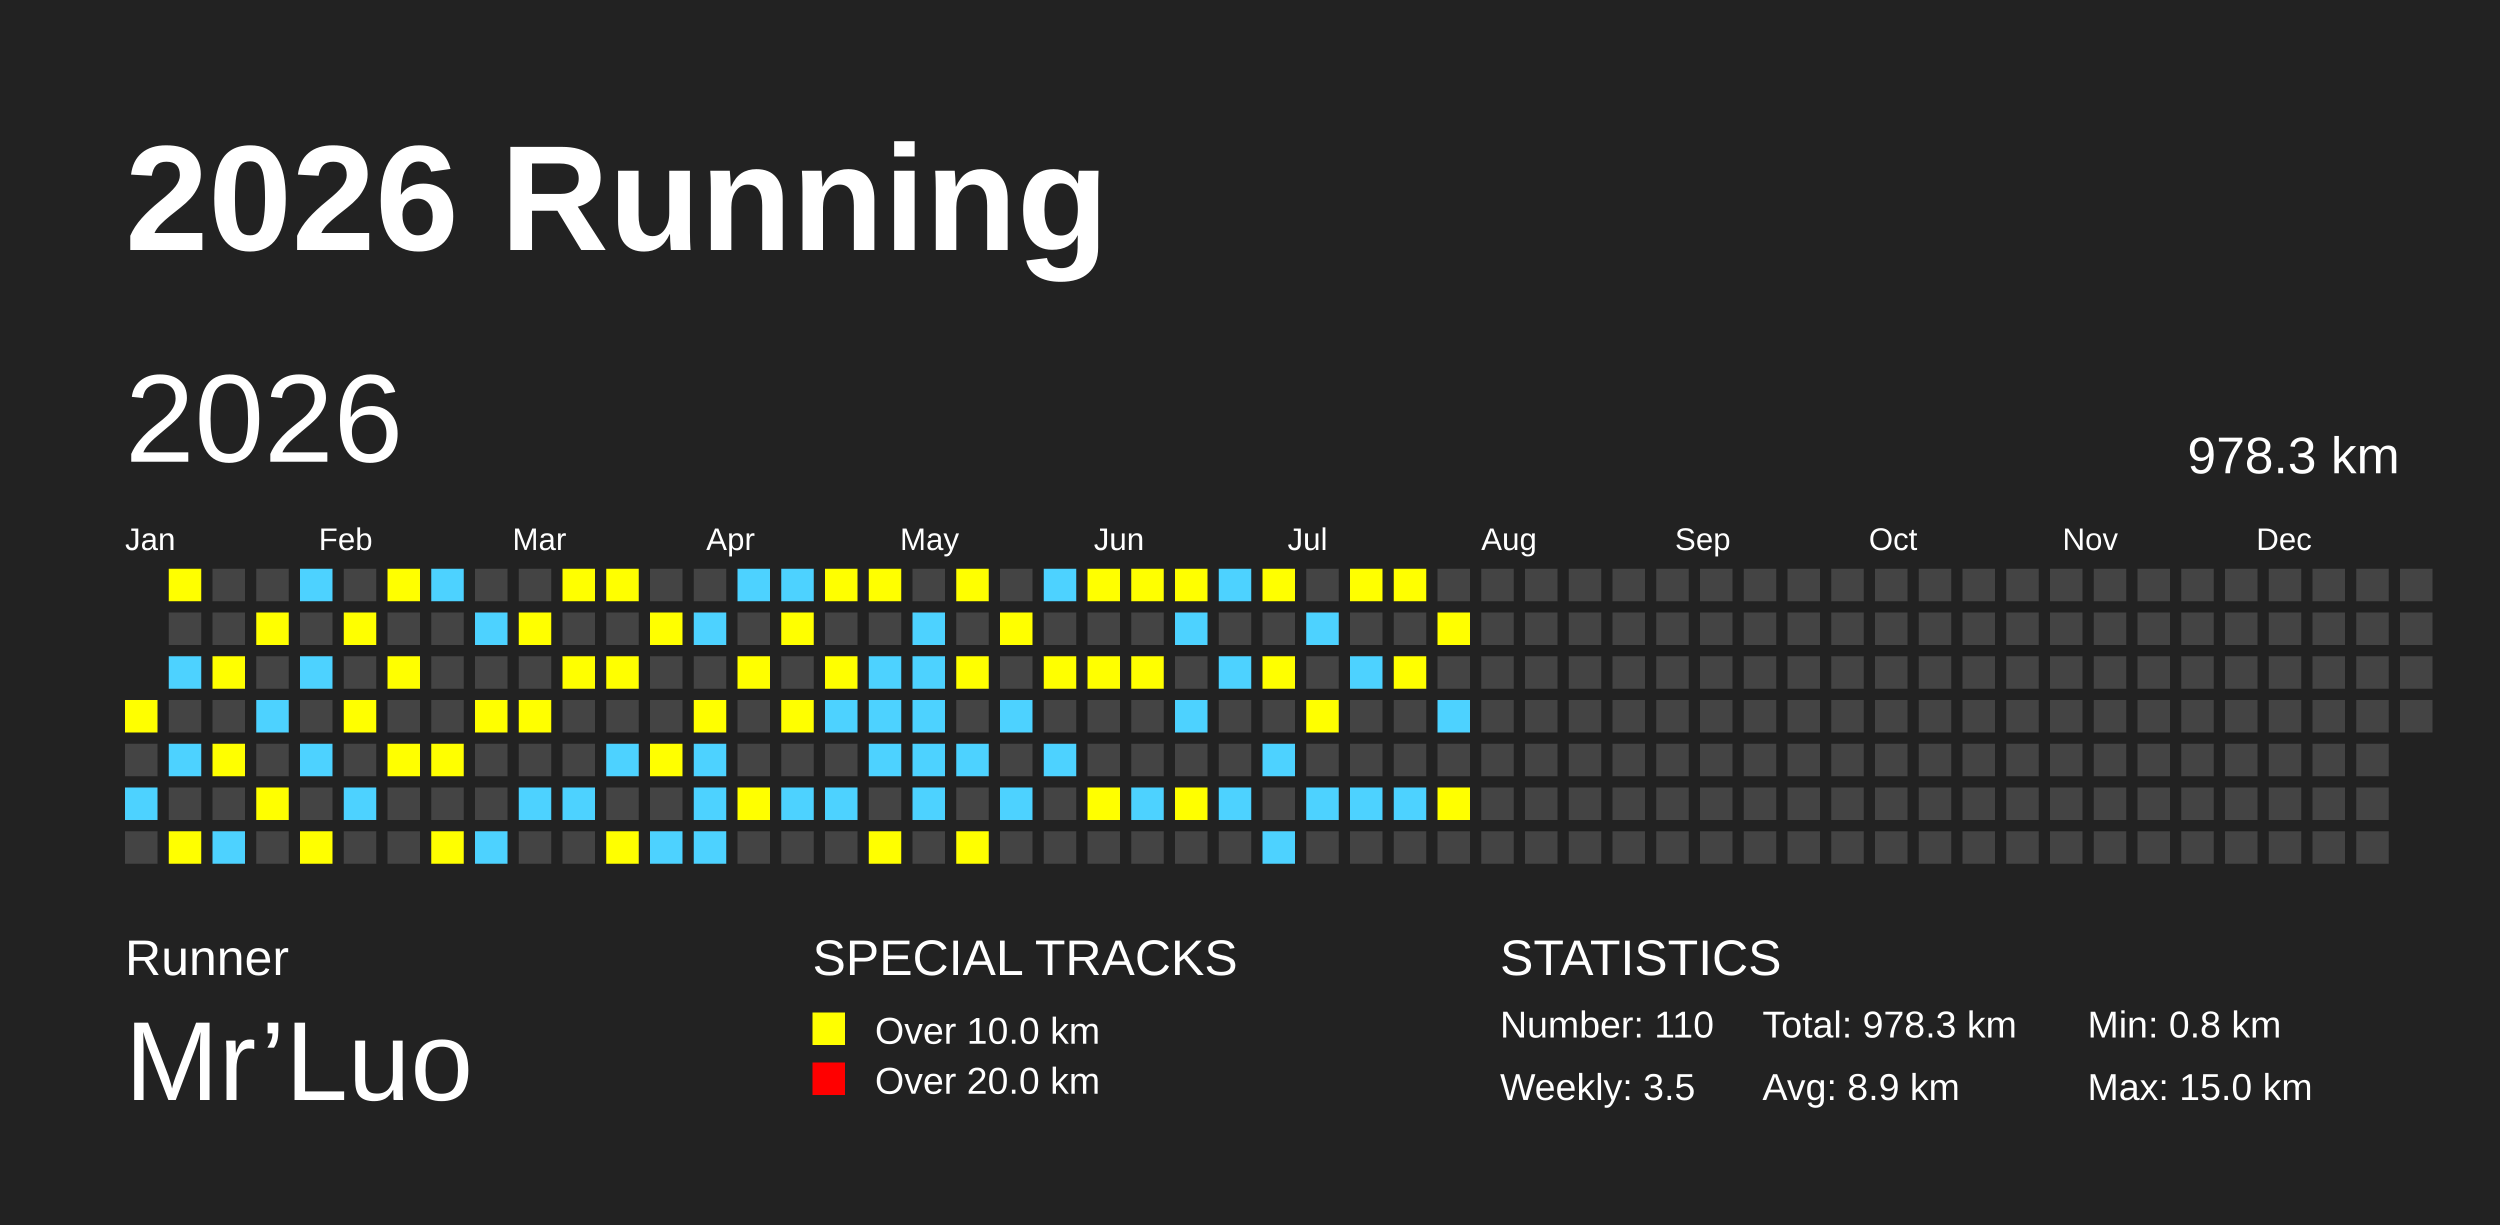
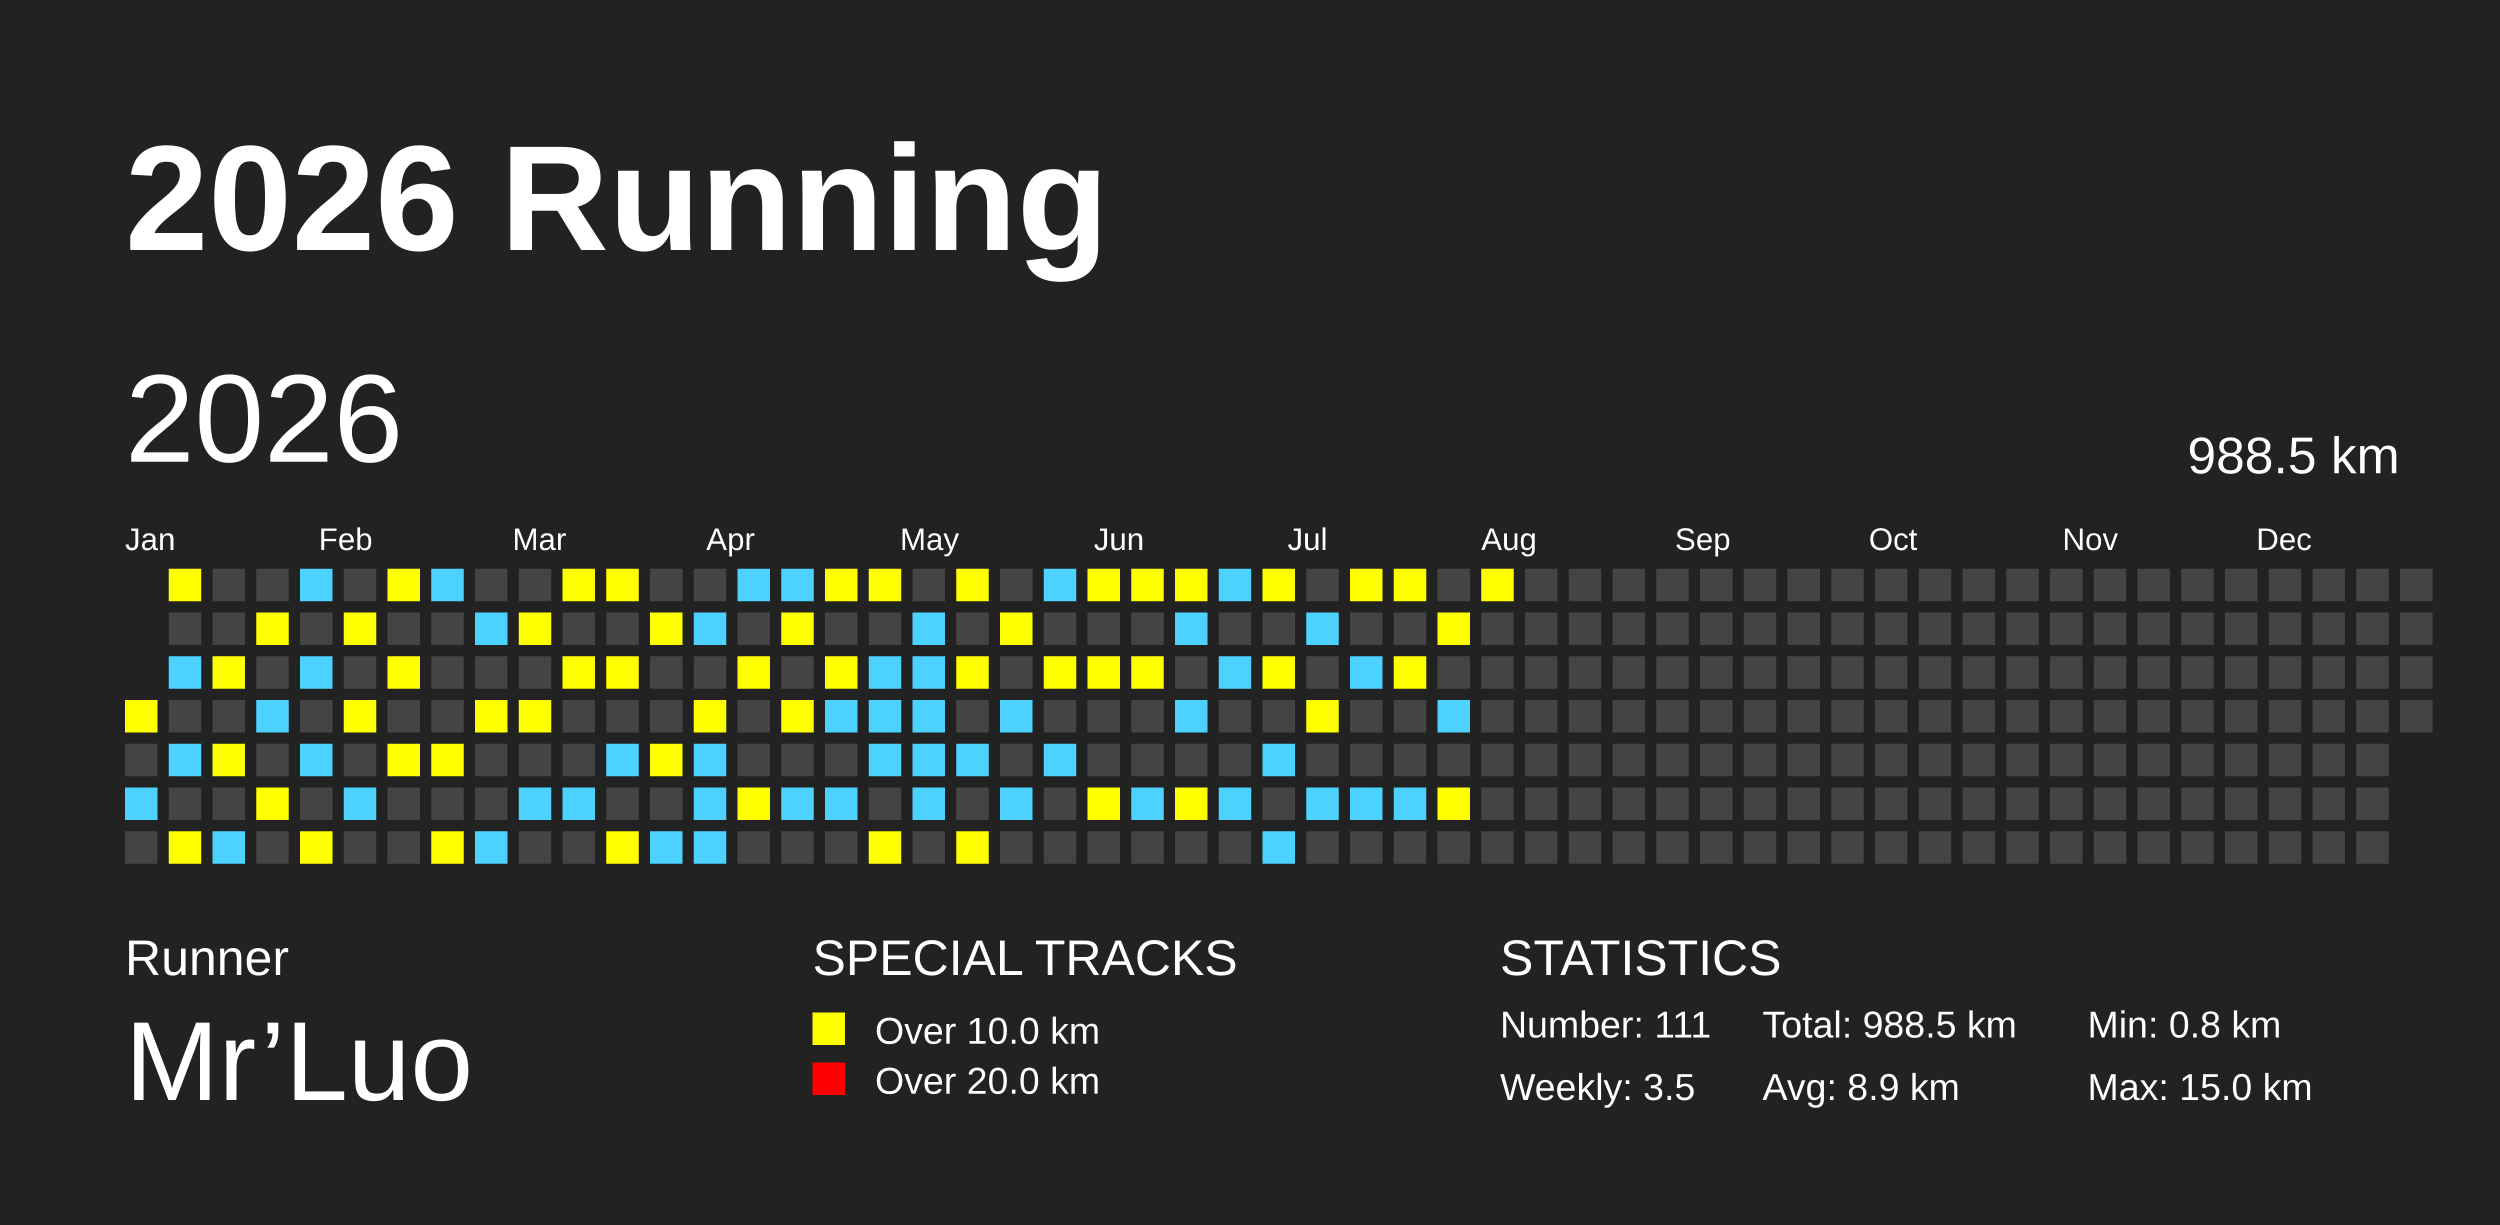
<svg xmlns="http://www.w3.org/2000/svg" baseProfile="full" height="98mm" version="1.1" viewBox="0,0,200,98" width="200mm">
  <defs />
  <rect fill="#222222" height="98" width="200" x="0" y="0" />
  <text fill="#FFFFFF" style="font-size:12px; font-family:Arial; font-weight:bold;" x="10" y="20">2026 Running</text>
  <text fill="#FFFFFF" style="font-size:4px; font-family:Arial" x="10" y="78">Runner</text>
  <text fill="#FFFFFF" style="font-size:9px; font-family:Arial" x="10" y="88">Mr’Luo</text>
  <text fill="#FFFFFF" style="font-size:4px; font-family:Arial" x="65" y="78">SPECIAL TRACKS</text>
  <rect fill="yellow" height="2.6" width="2.6" x="65" y="81" />
  <text fill="#FFFFFF" style="font-size:3px; font-family:Arial" x="70" y="83.5">Over 10.0 km</text>
  <rect fill="red" height="2.6" width="2.6" x="65" y="85" />
  <text fill="#FFFFFF" style="font-size:3px; font-family:Arial" x="70" y="87.5">Over 20.0 km</text>
  <text fill="#FFFFFF" style="font-size:4px; font-family:Arial" x="120" y="78">STATISTICS</text>
-   <text fill="#FFFFFF" style="font-size:3px; font-family:Arial" x="120" y="83">Number: 110</text>
+   <text fill="#FFFFFF" style="font-size:3px; font-family:Arial" x="120" y="83">Number: 111</text>
  <text fill="#FFFFFF" style="font-size:3px; font-family:Arial" x="120" y="88">Weekly: 3.5</text>
-   <text fill="#FFFFFF" style="font-size:3px; font-family:Arial" x="141" y="83">Total: 978.3 km</text>
+   <text fill="#FFFFFF" style="font-size:3px; font-family:Arial" x="141" y="83">Total: 988.5 km</text>
  <text fill="#FFFFFF" style="font-size:3px; font-family:Arial" x="141" y="88">Avg: 8.9 km</text>
  <text fill="#FFFFFF" style="font-size:3px; font-family:Arial" x="167" y="83">Min: 0.8 km</text>
  <text fill="#FFFFFF" style="font-size:3px; font-family:Arial" x="167" y="88">Max: 15.0 km</text>
  <text dominant-baseline="hanging" fill="#FFFFFF" style="font-size:10.0px; font-family:Arial;" x="10" y="30">2026</text>
-   <text dominant-baseline="hanging" fill="#FFFFFF" style="font-size:4.125px; font-family:Arial;" x="175" y="35">978.3 km</text>
+   <text dominant-baseline="hanging" fill="#FFFFFF" style="font-size:4.125px; font-family:Arial;" x="175" y="35">988.5 km</text>
  <text fill="#FFFFFF" style="font-size:2.5px; font-family:Arial" x="10.0" y="44">Jan</text>
  <text fill="#FFFFFF" style="font-size:2.5px; font-family:Arial" x="25.5" y="44">Feb</text>
  <text fill="#FFFFFF" style="font-size:2.5px; font-family:Arial" x="41.0" y="44">Mar</text>
  <text fill="#FFFFFF" style="font-size:2.5px; font-family:Arial" x="56.5" y="44">Apr</text>
  <text fill="#FFFFFF" style="font-size:2.5px; font-family:Arial" x="72.0" y="44">May</text>
  <text fill="#FFFFFF" style="font-size:2.5px; font-family:Arial" x="87.5" y="44">Jun</text>
  <text fill="#FFFFFF" style="font-size:2.5px; font-family:Arial" x="103.0" y="44">Jul</text>
  <text fill="#FFFFFF" style="font-size:2.5px; font-family:Arial" x="118.5" y="44">Aug</text>
  <text fill="#FFFFFF" style="font-size:2.5px; font-family:Arial" x="134.0" y="44">Sep</text>
  <text fill="#FFFFFF" style="font-size:2.5px; font-family:Arial" x="149.5" y="44">Oct</text>
  <text fill="#FFFFFF" style="font-size:2.5px; font-family:Arial" x="165.0" y="44">Nov</text>
  <text fill="#FFFFFF" style="font-size:2.5px; font-family:Arial" x="180.5" y="44">Dec</text>
  <rect fill="yellow" height="2.6" width="2.6" x="10.0" y="56.0" />
  <rect fill="#444444" height="2.6" width="2.6" x="10.0" y="59.5" />
  <rect fill="#4DD2FF" height="2.6" width="2.6" x="10.0" y="63.0" />
  <rect fill="#444444" height="2.6" width="2.6" x="10.0" y="66.5" />
  <rect fill="yellow" height="2.6" width="2.6" x="13.5" y="45.5" />
  <rect fill="#444444" height="2.6" width="2.6" x="13.5" y="49.0" />
  <rect fill="#4DD2FF" height="2.6" width="2.6" x="13.5" y="52.5" />
  <rect fill="#444444" height="2.6" width="2.6" x="13.5" y="56.0" />
  <rect fill="#4DD2FF" height="2.6" width="2.6" x="13.5" y="59.5" />
  <rect fill="#444444" height="2.6" width="2.6" x="13.5" y="63.0" />
  <rect fill="yellow" height="2.6" width="2.6" x="13.5" y="66.5" />
  <rect fill="#444444" height="2.6" width="2.6" x="17.0" y="45.5" />
  <rect fill="#444444" height="2.6" width="2.6" x="17.0" y="49.0" />
  <rect fill="yellow" height="2.6" width="2.6" x="17.0" y="52.5" />
  <rect fill="#444444" height="2.6" width="2.6" x="17.0" y="56.0" />
  <rect fill="yellow" height="2.6" width="2.6" x="17.0" y="59.5" />
  <rect fill="#444444" height="2.6" width="2.6" x="17.0" y="63.0" />
  <rect fill="#4DD2FF" height="2.6" width="2.6" x="17.0" y="66.5" />
  <rect fill="#444444" height="2.6" width="2.6" x="20.5" y="45.5" />
  <rect fill="yellow" height="2.6" width="2.6" x="20.5" y="49.0" />
  <rect fill="#444444" height="2.6" width="2.6" x="20.5" y="52.5" />
  <rect fill="#4DD2FF" height="2.6" width="2.6" x="20.5" y="56.0" />
  <rect fill="#444444" height="2.6" width="2.6" x="20.5" y="59.5" />
  <rect fill="yellow" height="2.6" width="2.6" x="20.5" y="63.0" />
  <rect fill="#444444" height="2.6" width="2.6" x="20.5" y="66.5" />
  <rect fill="#4DD2FF" height="2.6" width="2.6" x="24.0" y="45.5" />
  <rect fill="#444444" height="2.6" width="2.6" x="24.0" y="49.0" />
  <rect fill="#4DD2FF" height="2.6" width="2.6" x="24.0" y="52.5" />
  <rect fill="#444444" height="2.6" width="2.6" x="24.0" y="56.0" />
  <rect fill="#4DD2FF" height="2.6" width="2.6" x="24.0" y="59.5" />
  <rect fill="#444444" height="2.6" width="2.6" x="24.0" y="63.0" />
  <rect fill="yellow" height="2.6" width="2.6" x="24.0" y="66.5" />
  <rect fill="#444444" height="2.6" width="2.6" x="27.5" y="45.5" />
  <rect fill="yellow" height="2.6" width="2.6" x="27.5" y="49.0" />
  <rect fill="#444444" height="2.6" width="2.6" x="27.5" y="52.5" />
  <rect fill="yellow" height="2.6" width="2.6" x="27.5" y="56.0" />
  <rect fill="#444444" height="2.6" width="2.6" x="27.5" y="59.5" />
  <rect fill="#4DD2FF" height="2.6" width="2.6" x="27.5" y="63.0" />
  <rect fill="#444444" height="2.6" width="2.6" x="27.5" y="66.5" />
  <rect fill="yellow" height="2.6" width="2.6" x="31.0" y="45.5" />
  <rect fill="#444444" height="2.6" width="2.6" x="31.0" y="49.0" />
  <rect fill="yellow" height="2.6" width="2.6" x="31.0" y="52.5" />
  <rect fill="#444444" height="2.6" width="2.6" x="31.0" y="56.0" />
  <rect fill="yellow" height="2.6" width="2.6" x="31.0" y="59.5" />
  <rect fill="#444444" height="2.6" width="2.6" x="31.0" y="63.0" />
  <rect fill="#444444" height="2.6" width="2.6" x="31.0" y="66.5" />
  <rect fill="#4DD2FF" height="2.6" width="2.6" x="34.5" y="45.5" />
  <rect fill="#444444" height="2.6" width="2.6" x="34.5" y="49.0" />
  <rect fill="#444444" height="2.6" width="2.6" x="34.5" y="52.5" />
  <rect fill="#444444" height="2.6" width="2.6" x="34.5" y="56.0" />
  <rect fill="yellow" height="2.6" width="2.6" x="34.5" y="59.5" />
  <rect fill="#444444" height="2.6" width="2.6" x="34.5" y="63.0" />
  <rect fill="yellow" height="2.6" width="2.6" x="34.5" y="66.5" />
  <rect fill="#444444" height="2.6" width="2.6" x="38.0" y="45.5" />
  <rect fill="#4DD2FF" height="2.6" width="2.6" x="38.0" y="49.0" />
  <rect fill="#444444" height="2.6" width="2.6" x="38.0" y="52.5" />
  <rect fill="yellow" height="2.6" width="2.6" x="38.0" y="56.0" />
  <rect fill="#444444" height="2.6" width="2.6" x="38.0" y="59.5" />
  <rect fill="#444444" height="2.6" width="2.6" x="38.0" y="63.0" />
  <rect fill="#4DD2FF" height="2.6" width="2.6" x="38.0" y="66.5" />
  <rect fill="#444444" height="2.6" width="2.6" x="41.5" y="45.5" />
  <rect fill="yellow" height="2.6" width="2.6" x="41.5" y="49.0" />
  <rect fill="#444444" height="2.6" width="2.6" x="41.5" y="52.5" />
  <rect fill="yellow" height="2.6" width="2.6" x="41.5" y="56.0" />
  <rect fill="#444444" height="2.6" width="2.6" x="41.5" y="59.5" />
  <rect fill="#4DD2FF" height="2.6" width="2.6" x="41.5" y="63.0" />
  <rect fill="#444444" height="2.6" width="2.6" x="41.5" y="66.5" />
  <rect fill="yellow" height="2.6" width="2.6" x="45.0" y="45.5" />
  <rect fill="#444444" height="2.6" width="2.6" x="45.0" y="49.0" />
  <rect fill="yellow" height="2.6" width="2.6" x="45.0" y="52.5" />
  <rect fill="#444444" height="2.6" width="2.6" x="45.0" y="56.0" />
  <rect fill="#444444" height="2.6" width="2.6" x="45.0" y="59.5" />
  <rect fill="#4DD2FF" height="2.6" width="2.6" x="45.0" y="63.0" />
  <rect fill="#444444" height="2.6" width="2.6" x="45.0" y="66.5" />
  <rect fill="yellow" height="2.6" width="2.6" x="48.5" y="45.5" />
  <rect fill="#444444" height="2.6" width="2.6" x="48.5" y="49.0" />
  <rect fill="yellow" height="2.6" width="2.6" x="48.5" y="52.5" />
  <rect fill="#444444" height="2.6" width="2.6" x="48.5" y="56.0" />
  <rect fill="#4DD2FF" height="2.6" width="2.6" x="48.5" y="59.5" />
  <rect fill="#444444" height="2.6" width="2.6" x="48.5" y="63.0" />
  <rect fill="yellow" height="2.6" width="2.6" x="48.5" y="66.5" />
  <rect fill="#444444" height="2.6" width="2.6" x="52.0" y="45.5" />
  <rect fill="yellow" height="2.6" width="2.6" x="52.0" y="49.0" />
  <rect fill="#444444" height="2.6" width="2.6" x="52.0" y="52.5" />
  <rect fill="#444444" height="2.6" width="2.6" x="52.0" y="56.0" />
  <rect fill="yellow" height="2.6" width="2.6" x="52.0" y="59.5" />
  <rect fill="#444444" height="2.6" width="2.6" x="52.0" y="63.0" />
  <rect fill="#4DD2FF" height="2.6" width="2.6" x="52.0" y="66.5" />
  <rect fill="#444444" height="2.6" width="2.6" x="55.5" y="45.5" />
  <rect fill="#4DD2FF" height="2.6" width="2.6" x="55.5" y="49.0" />
  <rect fill="#444444" height="2.6" width="2.6" x="55.5" y="52.5" />
  <rect fill="yellow" height="2.6" width="2.6" x="55.5" y="56.0" />
  <rect fill="#4DD2FF" height="2.6" width="2.6" x="55.5" y="59.5" />
  <rect fill="#4DD2FF" height="2.6" width="2.6" x="55.5" y="63.0" />
  <rect fill="#4DD2FF" height="2.6" width="2.6" x="55.5" y="66.5" />
  <rect fill="#4DD2FF" height="2.6" width="2.6" x="59.0" y="45.5" />
  <rect fill="#444444" height="2.6" width="2.6" x="59.0" y="49.0" />
  <rect fill="yellow" height="2.6" width="2.6" x="59.0" y="52.5" />
  <rect fill="#444444" height="2.6" width="2.6" x="59.0" y="56.0" />
  <rect fill="#444444" height="2.6" width="2.6" x="59.0" y="59.5" />
  <rect fill="yellow" height="2.6" width="2.6" x="59.0" y="63.0" />
  <rect fill="#444444" height="2.6" width="2.6" x="59.0" y="66.5" />
  <rect fill="#4DD2FF" height="2.6" width="2.6" x="62.5" y="45.5" />
  <rect fill="yellow" height="2.6" width="2.6" x="62.5" y="49.0" />
  <rect fill="#444444" height="2.6" width="2.6" x="62.5" y="52.5" />
  <rect fill="yellow" height="2.6" width="2.6" x="62.5" y="56.0" />
  <rect fill="#444444" height="2.6" width="2.6" x="62.5" y="59.5" />
  <rect fill="#4DD2FF" height="2.6" width="2.6" x="62.5" y="63.0" />
  <rect fill="#444444" height="2.6" width="2.6" x="62.5" y="66.5" />
  <rect fill="yellow" height="2.6" width="2.6" x="66.0" y="45.5" />
  <rect fill="#444444" height="2.6" width="2.6" x="66.0" y="49.0" />
  <rect fill="yellow" height="2.6" width="2.6" x="66.0" y="52.5" />
  <rect fill="#4DD2FF" height="2.6" width="2.6" x="66.0" y="56.0" />
  <rect fill="#444444" height="2.6" width="2.6" x="66.0" y="59.5" />
  <rect fill="#4DD2FF" height="2.6" width="2.6" x="66.0" y="63.0" />
  <rect fill="#444444" height="2.6" width="2.6" x="66.0" y="66.5" />
  <rect fill="yellow" height="2.6" width="2.6" x="69.5" y="45.5" />
  <rect fill="#444444" height="2.6" width="2.6" x="69.5" y="49.0" />
  <rect fill="#4DD2FF" height="2.6" width="2.6" x="69.5" y="52.5" />
  <rect fill="#4DD2FF" height="2.6" width="2.6" x="69.5" y="56.0" />
  <rect fill="#4DD2FF" height="2.6" width="2.6" x="69.5" y="59.5" />
  <rect fill="#444444" height="2.6" width="2.6" x="69.5" y="63.0" />
  <rect fill="yellow" height="2.6" width="2.6" x="69.5" y="66.5" />
  <rect fill="#444444" height="2.6" width="2.6" x="73.0" y="45.5" />
  <rect fill="#4DD2FF" height="2.6" width="2.6" x="73.0" y="49.0" />
  <rect fill="#4DD2FF" height="2.6" width="2.6" x="73.0" y="52.5" />
  <rect fill="#4DD2FF" height="2.6" width="2.6" x="73.0" y="56.0" />
  <rect fill="#4DD2FF" height="2.6" width="2.6" x="73.0" y="59.5" />
  <rect fill="#4DD2FF" height="2.6" width="2.6" x="73.0" y="63.0" />
  <rect fill="#444444" height="2.6" width="2.6" x="73.0" y="66.5" />
  <rect fill="yellow" height="2.6" width="2.6" x="76.5" y="45.5" />
  <rect fill="#444444" height="2.6" width="2.6" x="76.5" y="49.0" />
  <rect fill="yellow" height="2.6" width="2.6" x="76.5" y="52.5" />
  <rect fill="#444444" height="2.6" width="2.6" x="76.5" y="56.0" />
  <rect fill="#4DD2FF" height="2.6" width="2.6" x="76.5" y="59.5" />
  <rect fill="#444444" height="2.6" width="2.6" x="76.5" y="63.0" />
  <rect fill="yellow" height="2.6" width="2.6" x="76.5" y="66.5" />
  <rect fill="#444444" height="2.6" width="2.6" x="80.0" y="45.5" />
  <rect fill="yellow" height="2.6" width="2.6" x="80.0" y="49.0" />
  <rect fill="#444444" height="2.6" width="2.6" x="80.0" y="52.5" />
  <rect fill="#4DD2FF" height="2.6" width="2.6" x="80.0" y="56.0" />
  <rect fill="#444444" height="2.6" width="2.6" x="80.0" y="59.5" />
  <rect fill="#4DD2FF" height="2.6" width="2.6" x="80.0" y="63.0" />
  <rect fill="#444444" height="2.6" width="2.6" x="80.0" y="66.5" />
  <rect fill="#4DD2FF" height="2.6" width="2.6" x="83.5" y="45.5" />
  <rect fill="#444444" height="2.6" width="2.6" x="83.5" y="49.0" />
  <rect fill="yellow" height="2.6" width="2.6" x="83.5" y="52.5" />
  <rect fill="#444444" height="2.6" width="2.6" x="83.5" y="56.0" />
  <rect fill="#4DD2FF" height="2.6" width="2.6" x="83.5" y="59.5" />
  <rect fill="#444444" height="2.6" width="2.6" x="83.5" y="63.0" />
  <rect fill="#444444" height="2.6" width="2.6" x="83.5" y="66.5" />
  <rect fill="yellow" height="2.6" width="2.6" x="87.0" y="45.5" />
  <rect fill="#444444" height="2.6" width="2.6" x="87.0" y="49.0" />
  <rect fill="yellow" height="2.6" width="2.6" x="87.0" y="52.5" />
  <rect fill="#444444" height="2.6" width="2.6" x="87.0" y="56.0" />
  <rect fill="#444444" height="2.6" width="2.6" x="87.0" y="59.5" />
  <rect fill="yellow" height="2.6" width="2.6" x="87.0" y="63.0" />
  <rect fill="#444444" height="2.6" width="2.6" x="87.0" y="66.5" />
  <rect fill="yellow" height="2.6" width="2.6" x="90.5" y="45.5" />
  <rect fill="#444444" height="2.6" width="2.6" x="90.5" y="49.0" />
  <rect fill="yellow" height="2.6" width="2.6" x="90.5" y="52.5" />
  <rect fill="#444444" height="2.6" width="2.6" x="90.5" y="56.0" />
  <rect fill="#444444" height="2.6" width="2.6" x="90.5" y="59.5" />
  <rect fill="#4DD2FF" height="2.6" width="2.6" x="90.5" y="63.0" />
  <rect fill="#444444" height="2.6" width="2.6" x="90.5" y="66.5" />
  <rect fill="yellow" height="2.6" width="2.6" x="94.0" y="45.5" />
  <rect fill="#4DD2FF" height="2.6" width="2.6" x="94.0" y="49.0" />
  <rect fill="#444444" height="2.6" width="2.6" x="94.0" y="52.5" />
  <rect fill="#4DD2FF" height="2.6" width="2.6" x="94.0" y="56.0" />
  <rect fill="#444444" height="2.6" width="2.6" x="94.0" y="59.5" />
  <rect fill="yellow" height="2.6" width="2.6" x="94.0" y="63.0" />
  <rect fill="#444444" height="2.6" width="2.6" x="94.0" y="66.5" />
  <rect fill="#4DD2FF" height="2.6" width="2.6" x="97.5" y="45.5" />
  <rect fill="#444444" height="2.6" width="2.6" x="97.5" y="49.0" />
  <rect fill="#4DD2FF" height="2.6" width="2.6" x="97.5" y="52.5" />
  <rect fill="#444444" height="2.6" width="2.6" x="97.5" y="56.0" />
  <rect fill="#444444" height="2.6" width="2.6" x="97.5" y="59.5" />
  <rect fill="#4DD2FF" height="2.6" width="2.6" x="97.5" y="63.0" />
  <rect fill="#444444" height="2.6" width="2.6" x="97.5" y="66.5" />
  <rect fill="yellow" height="2.6" width="2.6" x="101.0" y="45.5" />
  <rect fill="#444444" height="2.6" width="2.6" x="101.0" y="49.0" />
  <rect fill="yellow" height="2.6" width="2.6" x="101.0" y="52.5" />
  <rect fill="#444444" height="2.6" width="2.6" x="101.0" y="56.0" />
  <rect fill="#4DD2FF" height="2.6" width="2.6" x="101.0" y="59.5" />
  <rect fill="#444444" height="2.6" width="2.6" x="101.0" y="63.0" />
  <rect fill="#4DD2FF" height="2.6" width="2.6" x="101.0" y="66.5" />
  <rect fill="#444444" height="2.6" width="2.6" x="104.5" y="45.5" />
  <rect fill="#4DD2FF" height="2.6" width="2.6" x="104.5" y="49.0" />
  <rect fill="#444444" height="2.6" width="2.6" x="104.5" y="52.5" />
  <rect fill="yellow" height="2.6" width="2.6" x="104.5" y="56.0" />
  <rect fill="#444444" height="2.6" width="2.6" x="104.5" y="59.5" />
  <rect fill="#4DD2FF" height="2.6" width="2.6" x="104.5" y="63.0" />
  <rect fill="#444444" height="2.6" width="2.6" x="104.5" y="66.5" />
  <rect fill="yellow" height="2.6" width="2.6" x="108.0" y="45.5" />
  <rect fill="#444444" height="2.6" width="2.6" x="108.0" y="49.0" />
  <rect fill="#4DD2FF" height="2.6" width="2.6" x="108.0" y="52.5" />
  <rect fill="#444444" height="2.6" width="2.6" x="108.0" y="56.0" />
  <rect fill="#444444" height="2.6" width="2.6" x="108.0" y="59.5" />
  <rect fill="#4DD2FF" height="2.6" width="2.6" x="108.0" y="63.0" />
  <rect fill="#444444" height="2.6" width="2.6" x="108.0" y="66.5" />
  <rect fill="yellow" height="2.6" width="2.6" x="111.5" y="45.5" />
  <rect fill="#444444" height="2.6" width="2.6" x="111.5" y="49.0" />
  <rect fill="yellow" height="2.6" width="2.6" x="111.5" y="52.5" />
  <rect fill="#444444" height="2.6" width="2.6" x="111.5" y="56.0" />
  <rect fill="#444444" height="2.6" width="2.6" x="111.5" y="59.5" />
  <rect fill="#4DD2FF" height="2.6" width="2.6" x="111.5" y="63.0" />
  <rect fill="#444444" height="2.6" width="2.6" x="111.5" y="66.5" />
  <rect fill="#444444" height="2.6" width="2.6" x="115.0" y="45.5" />
  <rect fill="yellow" height="2.6" width="2.6" x="115.0" y="49.0" />
  <rect fill="#444444" height="2.6" width="2.6" x="115.0" y="52.5" />
  <rect fill="#4DD2FF" height="2.6" width="2.6" x="115.0" y="56.0" />
  <rect fill="#444444" height="2.6" width="2.6" x="115.0" y="59.5" />
  <rect fill="yellow" height="2.6" width="2.6" x="115.0" y="63.0" />
  <rect fill="#444444" height="2.6" width="2.6" x="115.0" y="66.5" />
-   <rect fill="#444444" height="2.6" width="2.6" x="118.5" y="45.5" />
+   <rect fill="yellow" height="2.6" width="2.6" x="118.5" y="45.5" />
  <rect fill="#444444" height="2.6" width="2.6" x="118.5" y="49.0" />
  <rect fill="#444444" height="2.6" width="2.6" x="118.5" y="52.5" />
  <rect fill="#444444" height="2.6" width="2.6" x="118.5" y="56.0" />
  <rect fill="#444444" height="2.6" width="2.6" x="118.5" y="59.5" />
  <rect fill="#444444" height="2.6" width="2.6" x="118.5" y="63.0" />
  <rect fill="#444444" height="2.6" width="2.6" x="118.5" y="66.5" />
  <rect fill="#444444" height="2.6" width="2.6" x="122.0" y="45.5" />
  <rect fill="#444444" height="2.6" width="2.6" x="122.0" y="49.0" />
  <rect fill="#444444" height="2.6" width="2.6" x="122.0" y="52.5" />
  <rect fill="#444444" height="2.6" width="2.6" x="122.0" y="56.0" />
  <rect fill="#444444" height="2.6" width="2.6" x="122.0" y="59.5" />
  <rect fill="#444444" height="2.6" width="2.6" x="122.0" y="63.0" />
  <rect fill="#444444" height="2.6" width="2.6" x="122.0" y="66.5" />
  <rect fill="#444444" height="2.6" width="2.6" x="125.5" y="45.5" />
  <rect fill="#444444" height="2.6" width="2.6" x="125.5" y="49.0" />
  <rect fill="#444444" height="2.6" width="2.6" x="125.5" y="52.5" />
  <rect fill="#444444" height="2.6" width="2.6" x="125.5" y="56.0" />
  <rect fill="#444444" height="2.6" width="2.6" x="125.5" y="59.5" />
  <rect fill="#444444" height="2.6" width="2.6" x="125.5" y="63.0" />
  <rect fill="#444444" height="2.6" width="2.6" x="125.5" y="66.5" />
  <rect fill="#444444" height="2.6" width="2.6" x="129.0" y="45.5" />
  <rect fill="#444444" height="2.6" width="2.6" x="129.0" y="49.0" />
  <rect fill="#444444" height="2.6" width="2.6" x="129.0" y="52.5" />
  <rect fill="#444444" height="2.6" width="2.6" x="129.0" y="56.0" />
  <rect fill="#444444" height="2.6" width="2.6" x="129.0" y="59.5" />
  <rect fill="#444444" height="2.6" width="2.6" x="129.0" y="63.0" />
  <rect fill="#444444" height="2.6" width="2.6" x="129.0" y="66.5" />
  <rect fill="#444444" height="2.6" width="2.6" x="132.5" y="45.5" />
  <rect fill="#444444" height="2.6" width="2.6" x="132.5" y="49.0" />
  <rect fill="#444444" height="2.6" width="2.6" x="132.5" y="52.5" />
  <rect fill="#444444" height="2.6" width="2.6" x="132.5" y="56.0" />
  <rect fill="#444444" height="2.6" width="2.6" x="132.5" y="59.5" />
  <rect fill="#444444" height="2.6" width="2.6" x="132.5" y="63.0" />
  <rect fill="#444444" height="2.6" width="2.6" x="132.5" y="66.5" />
  <rect fill="#444444" height="2.6" width="2.6" x="136.0" y="45.5" />
  <rect fill="#444444" height="2.6" width="2.6" x="136.0" y="49.0" />
  <rect fill="#444444" height="2.6" width="2.6" x="136.0" y="52.5" />
  <rect fill="#444444" height="2.6" width="2.6" x="136.0" y="56.0" />
  <rect fill="#444444" height="2.6" width="2.6" x="136.0" y="59.5" />
  <rect fill="#444444" height="2.6" width="2.6" x="136.0" y="63.0" />
  <rect fill="#444444" height="2.6" width="2.6" x="136.0" y="66.5" />
  <rect fill="#444444" height="2.6" width="2.6" x="139.5" y="45.5" />
  <rect fill="#444444" height="2.6" width="2.6" x="139.5" y="49.0" />
  <rect fill="#444444" height="2.6" width="2.6" x="139.5" y="52.5" />
  <rect fill="#444444" height="2.6" width="2.6" x="139.5" y="56.0" />
  <rect fill="#444444" height="2.6" width="2.6" x="139.5" y="59.5" />
  <rect fill="#444444" height="2.6" width="2.6" x="139.5" y="63.0" />
  <rect fill="#444444" height="2.6" width="2.6" x="139.5" y="66.5" />
  <rect fill="#444444" height="2.6" width="2.6" x="143.0" y="45.5" />
  <rect fill="#444444" height="2.6" width="2.6" x="143.0" y="49.0" />
  <rect fill="#444444" height="2.6" width="2.6" x="143.0" y="52.5" />
  <rect fill="#444444" height="2.6" width="2.6" x="143.0" y="56.0" />
  <rect fill="#444444" height="2.6" width="2.6" x="143.0" y="59.5" />
  <rect fill="#444444" height="2.6" width="2.6" x="143.0" y="63.0" />
  <rect fill="#444444" height="2.6" width="2.6" x="143.0" y="66.5" />
  <rect fill="#444444" height="2.6" width="2.6" x="146.5" y="45.5" />
  <rect fill="#444444" height="2.6" width="2.6" x="146.5" y="49.0" />
  <rect fill="#444444" height="2.6" width="2.6" x="146.5" y="52.5" />
  <rect fill="#444444" height="2.6" width="2.6" x="146.5" y="56.0" />
  <rect fill="#444444" height="2.6" width="2.6" x="146.5" y="59.5" />
  <rect fill="#444444" height="2.6" width="2.6" x="146.5" y="63.0" />
  <rect fill="#444444" height="2.6" width="2.6" x="146.5" y="66.5" />
  <rect fill="#444444" height="2.6" width="2.6" x="150.0" y="45.5" />
  <rect fill="#444444" height="2.6" width="2.6" x="150.0" y="49.0" />
  <rect fill="#444444" height="2.6" width="2.6" x="150.0" y="52.5" />
  <rect fill="#444444" height="2.6" width="2.6" x="150.0" y="56.0" />
  <rect fill="#444444" height="2.6" width="2.6" x="150.0" y="59.5" />
  <rect fill="#444444" height="2.6" width="2.6" x="150.0" y="63.0" />
  <rect fill="#444444" height="2.6" width="2.6" x="150.0" y="66.5" />
  <rect fill="#444444" height="2.6" width="2.6" x="153.5" y="45.5" />
  <rect fill="#444444" height="2.6" width="2.6" x="153.5" y="49.0" />
  <rect fill="#444444" height="2.6" width="2.6" x="153.5" y="52.5" />
  <rect fill="#444444" height="2.6" width="2.6" x="153.5" y="56.0" />
  <rect fill="#444444" height="2.6" width="2.6" x="153.5" y="59.5" />
  <rect fill="#444444" height="2.6" width="2.6" x="153.5" y="63.0" />
  <rect fill="#444444" height="2.6" width="2.6" x="153.5" y="66.5" />
  <rect fill="#444444" height="2.6" width="2.6" x="157.0" y="45.5" />
  <rect fill="#444444" height="2.6" width="2.6" x="157.0" y="49.0" />
  <rect fill="#444444" height="2.6" width="2.6" x="157.0" y="52.5" />
  <rect fill="#444444" height="2.6" width="2.6" x="157.0" y="56.0" />
  <rect fill="#444444" height="2.6" width="2.6" x="157.0" y="59.5" />
  <rect fill="#444444" height="2.6" width="2.6" x="157.0" y="63.0" />
  <rect fill="#444444" height="2.6" width="2.6" x="157.0" y="66.5" />
  <rect fill="#444444" height="2.6" width="2.6" x="160.5" y="45.5" />
  <rect fill="#444444" height="2.6" width="2.6" x="160.5" y="49.0" />
  <rect fill="#444444" height="2.6" width="2.6" x="160.5" y="52.5" />
  <rect fill="#444444" height="2.6" width="2.6" x="160.5" y="56.0" />
  <rect fill="#444444" height="2.6" width="2.6" x="160.5" y="59.5" />
  <rect fill="#444444" height="2.6" width="2.6" x="160.5" y="63.0" />
  <rect fill="#444444" height="2.6" width="2.6" x="160.5" y="66.5" />
  <rect fill="#444444" height="2.6" width="2.6" x="164.0" y="45.5" />
  <rect fill="#444444" height="2.6" width="2.6" x="164.0" y="49.0" />
  <rect fill="#444444" height="2.6" width="2.6" x="164.0" y="52.5" />
  <rect fill="#444444" height="2.6" width="2.6" x="164.0" y="56.0" />
  <rect fill="#444444" height="2.6" width="2.6" x="164.0" y="59.5" />
  <rect fill="#444444" height="2.6" width="2.6" x="164.0" y="63.0" />
  <rect fill="#444444" height="2.6" width="2.6" x="164.0" y="66.5" />
  <rect fill="#444444" height="2.6" width="2.6" x="167.5" y="45.5" />
  <rect fill="#444444" height="2.6" width="2.6" x="167.5" y="49.0" />
  <rect fill="#444444" height="2.6" width="2.6" x="167.5" y="52.5" />
  <rect fill="#444444" height="2.6" width="2.6" x="167.5" y="56.0" />
  <rect fill="#444444" height="2.6" width="2.6" x="167.5" y="59.5" />
  <rect fill="#444444" height="2.6" width="2.6" x="167.5" y="63.0" />
  <rect fill="#444444" height="2.6" width="2.6" x="167.5" y="66.5" />
  <rect fill="#444444" height="2.6" width="2.6" x="171.0" y="45.5" />
  <rect fill="#444444" height="2.6" width="2.6" x="171.0" y="49.0" />
  <rect fill="#444444" height="2.6" width="2.6" x="171.0" y="52.5" />
  <rect fill="#444444" height="2.6" width="2.6" x="171.0" y="56.0" />
  <rect fill="#444444" height="2.6" width="2.6" x="171.0" y="59.5" />
  <rect fill="#444444" height="2.6" width="2.6" x="171.0" y="63.0" />
  <rect fill="#444444" height="2.6" width="2.6" x="171.0" y="66.5" />
  <rect fill="#444444" height="2.6" width="2.6" x="174.5" y="45.5" />
  <rect fill="#444444" height="2.6" width="2.6" x="174.5" y="49.0" />
  <rect fill="#444444" height="2.6" width="2.6" x="174.5" y="52.5" />
  <rect fill="#444444" height="2.6" width="2.6" x="174.5" y="56.0" />
  <rect fill="#444444" height="2.6" width="2.6" x="174.5" y="59.5" />
  <rect fill="#444444" height="2.6" width="2.6" x="174.5" y="63.0" />
  <rect fill="#444444" height="2.6" width="2.6" x="174.5" y="66.5" />
  <rect fill="#444444" height="2.6" width="2.6" x="178.0" y="45.5" />
  <rect fill="#444444" height="2.6" width="2.6" x="178.0" y="49.0" />
  <rect fill="#444444" height="2.6" width="2.6" x="178.0" y="52.5" />
  <rect fill="#444444" height="2.6" width="2.6" x="178.0" y="56.0" />
  <rect fill="#444444" height="2.6" width="2.6" x="178.0" y="59.5" />
  <rect fill="#444444" height="2.6" width="2.6" x="178.0" y="63.0" />
  <rect fill="#444444" height="2.6" width="2.6" x="178.0" y="66.5" />
  <rect fill="#444444" height="2.6" width="2.6" x="181.5" y="45.5" />
  <rect fill="#444444" height="2.6" width="2.6" x="181.5" y="49.0" />
  <rect fill="#444444" height="2.6" width="2.6" x="181.5" y="52.5" />
  <rect fill="#444444" height="2.6" width="2.6" x="181.5" y="56.0" />
  <rect fill="#444444" height="2.6" width="2.6" x="181.5" y="59.5" />
  <rect fill="#444444" height="2.6" width="2.6" x="181.5" y="63.0" />
  <rect fill="#444444" height="2.6" width="2.6" x="181.5" y="66.5" />
  <rect fill="#444444" height="2.6" width="2.6" x="185.0" y="45.5" />
  <rect fill="#444444" height="2.6" width="2.6" x="185.0" y="49.0" />
  <rect fill="#444444" height="2.6" width="2.6" x="185.0" y="52.5" />
  <rect fill="#444444" height="2.6" width="2.6" x="185.0" y="56.0" />
  <rect fill="#444444" height="2.6" width="2.6" x="185.0" y="59.5" />
  <rect fill="#444444" height="2.6" width="2.6" x="185.0" y="63.0" />
  <rect fill="#444444" height="2.6" width="2.6" x="185.0" y="66.5" />
  <rect fill="#444444" height="2.6" width="2.6" x="188.5" y="45.5" />
  <rect fill="#444444" height="2.6" width="2.6" x="188.5" y="49.0" />
  <rect fill="#444444" height="2.6" width="2.6" x="188.5" y="52.5" />
  <rect fill="#444444" height="2.6" width="2.6" x="188.5" y="56.0" />
  <rect fill="#444444" height="2.6" width="2.6" x="188.5" y="59.5" />
  <rect fill="#444444" height="2.6" width="2.6" x="188.5" y="63.0" />
  <rect fill="#444444" height="2.6" width="2.6" x="188.5" y="66.5" />
  <rect fill="#444444" height="2.6" width="2.6" x="192.0" y="45.5" />
  <rect fill="#444444" height="2.6" width="2.6" x="192.0" y="49.0" />
  <rect fill="#444444" height="2.6" width="2.6" x="192.0" y="52.5" />
  <rect fill="#444444" height="2.6" width="2.6" x="192.0" y="56.0" />
</svg>
